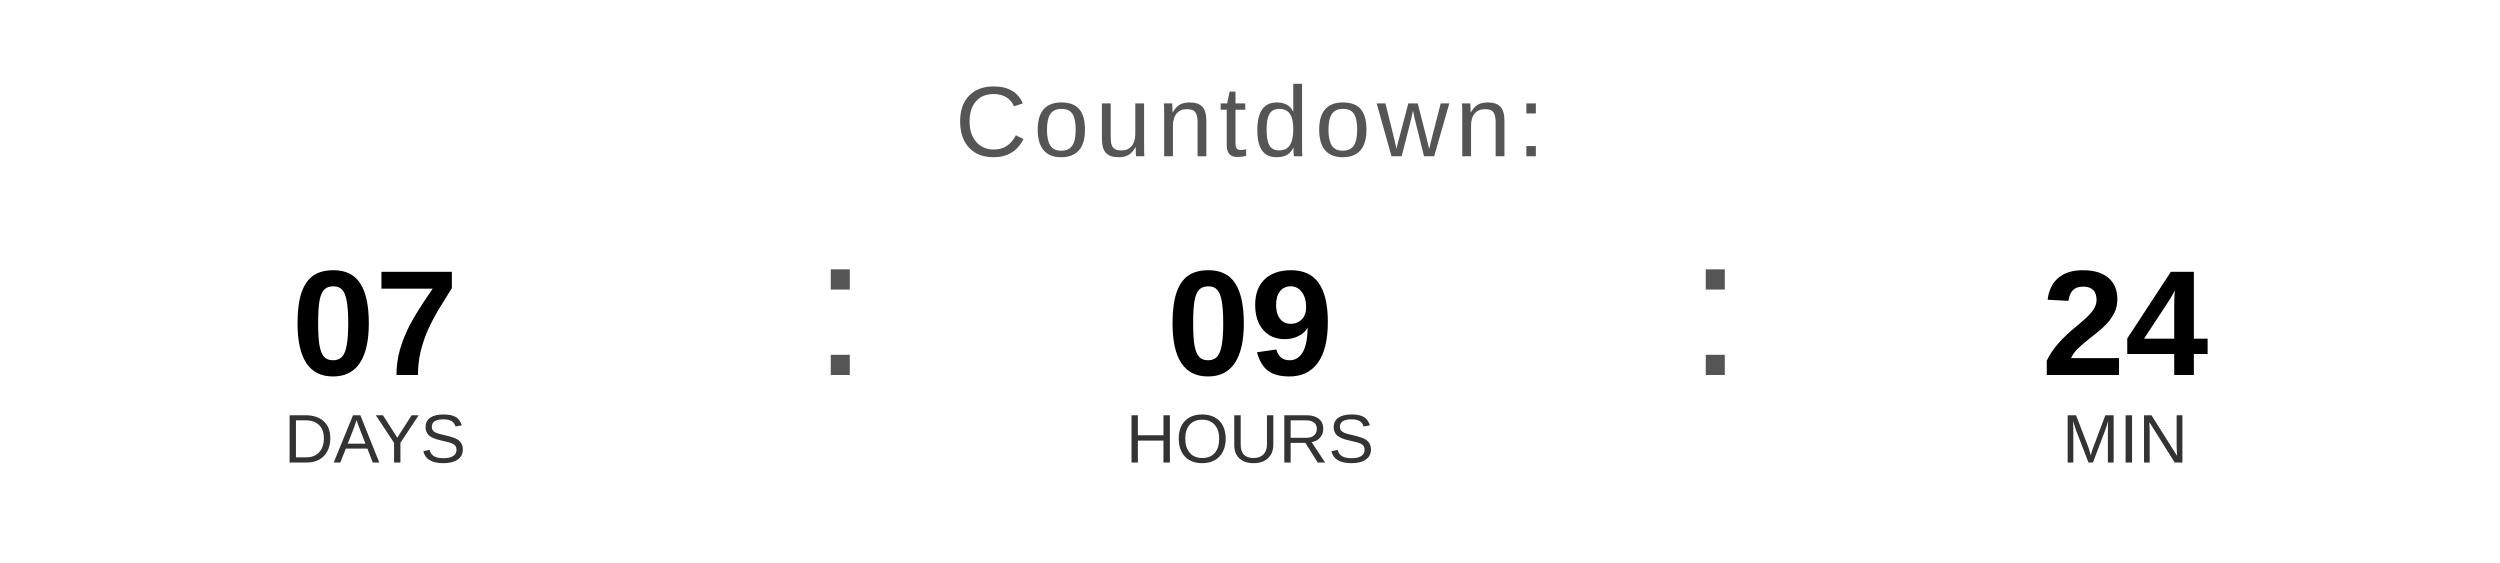
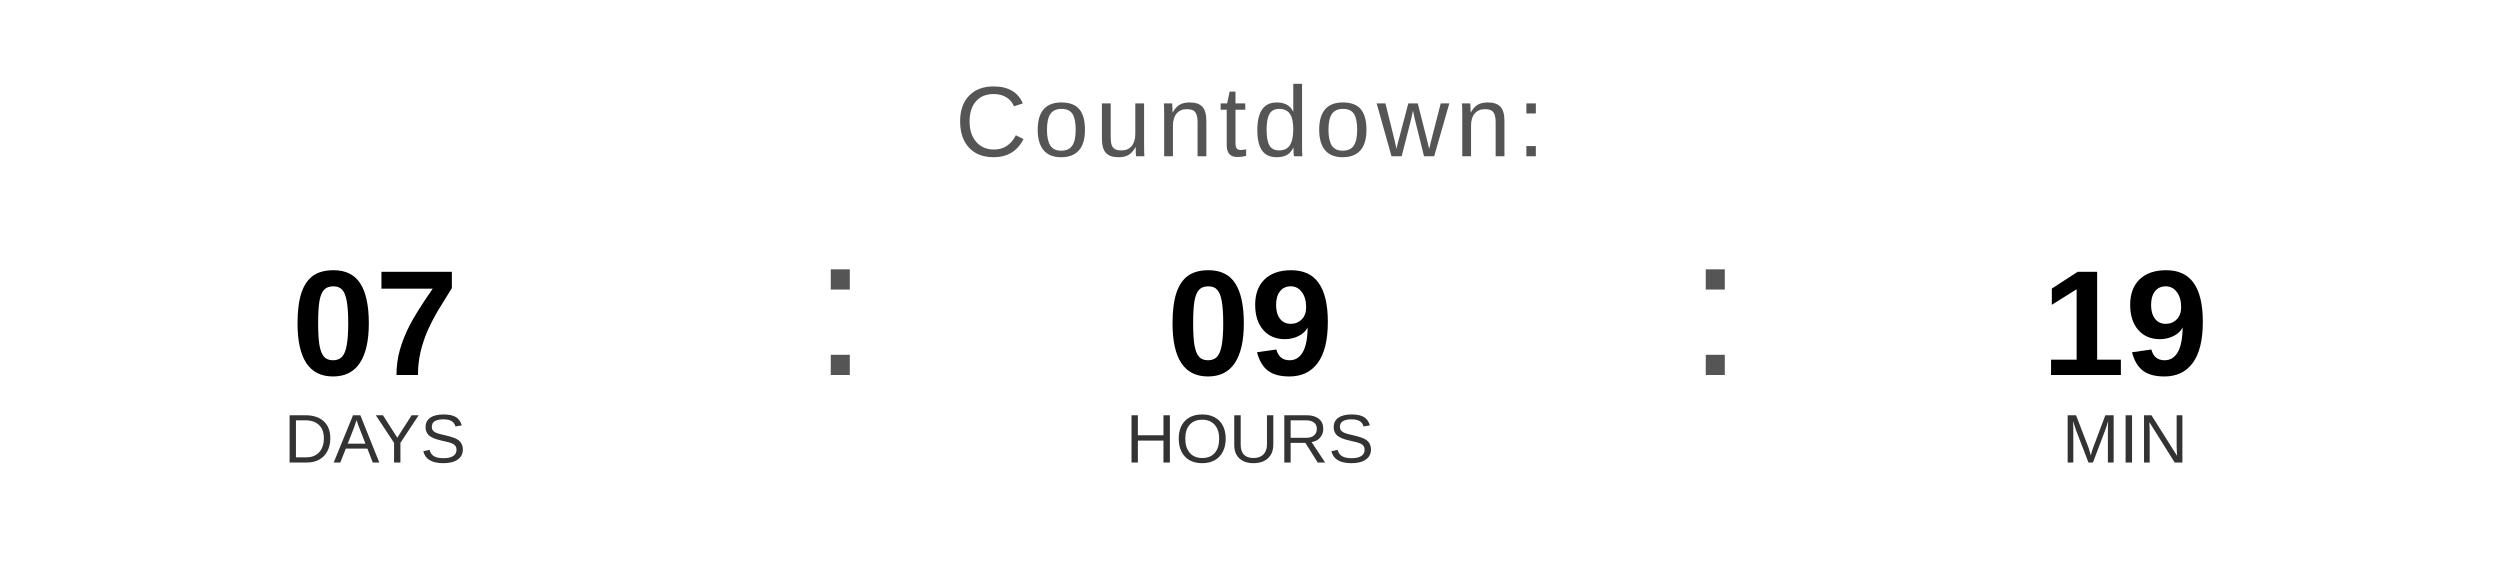
<svg xmlns="http://www.w3.org/2000/svg" width="400" height="90" viewBox="0 0 400 90">
  <text x="200" y="25" font-family="Arial, Helvetica, sans-serif" font-size="16" fill="#555555" text-anchor="middle" letter-spacing="1">
    Countdown:
  </text>
  <text x="60" y="60" font-family="Arial, Helvetica, sans-serif" font-size="24" font-weight="bold" fill="#000000" text-anchor="middle">07</text>
  <text x="60" y="74" font-family="Arial, Helvetica, sans-serif" font-size="11" fill="#333333" text-anchor="middle">DAYS</text>
  <text x="130" y="60" font-family="Arial, sans-serif" font-size="32" fill="#555555">:</text>
  <text x="200" y="60" font-family="Arial, Helvetica, sans-serif" font-size="24" font-weight="bold" fill="#000000" text-anchor="middle">09</text>
  <text x="200" y="74" font-family="Arial, Helvetica, sans-serif" font-size="11" fill="#333333" text-anchor="middle">HOURS</text>
  <text x="270" y="60" font-family="Arial, sans-serif" font-size="32" fill="#555555">:</text>
-   <text x="340" y="60" font-family="Arial, Helvetica, sans-serif" font-size="24" font-weight="bold" fill="#000000" text-anchor="middle">24</text>
+   <text x="340" y="60" font-family="Arial, Helvetica, sans-serif" font-size="24" font-weight="bold" fill="#000000" text-anchor="middle">19</text>
  <text x="340" y="74" font-family="Arial, Helvetica, sans-serif" font-size="11" fill="#333333" text-anchor="middle">MIN</text>
</svg>
